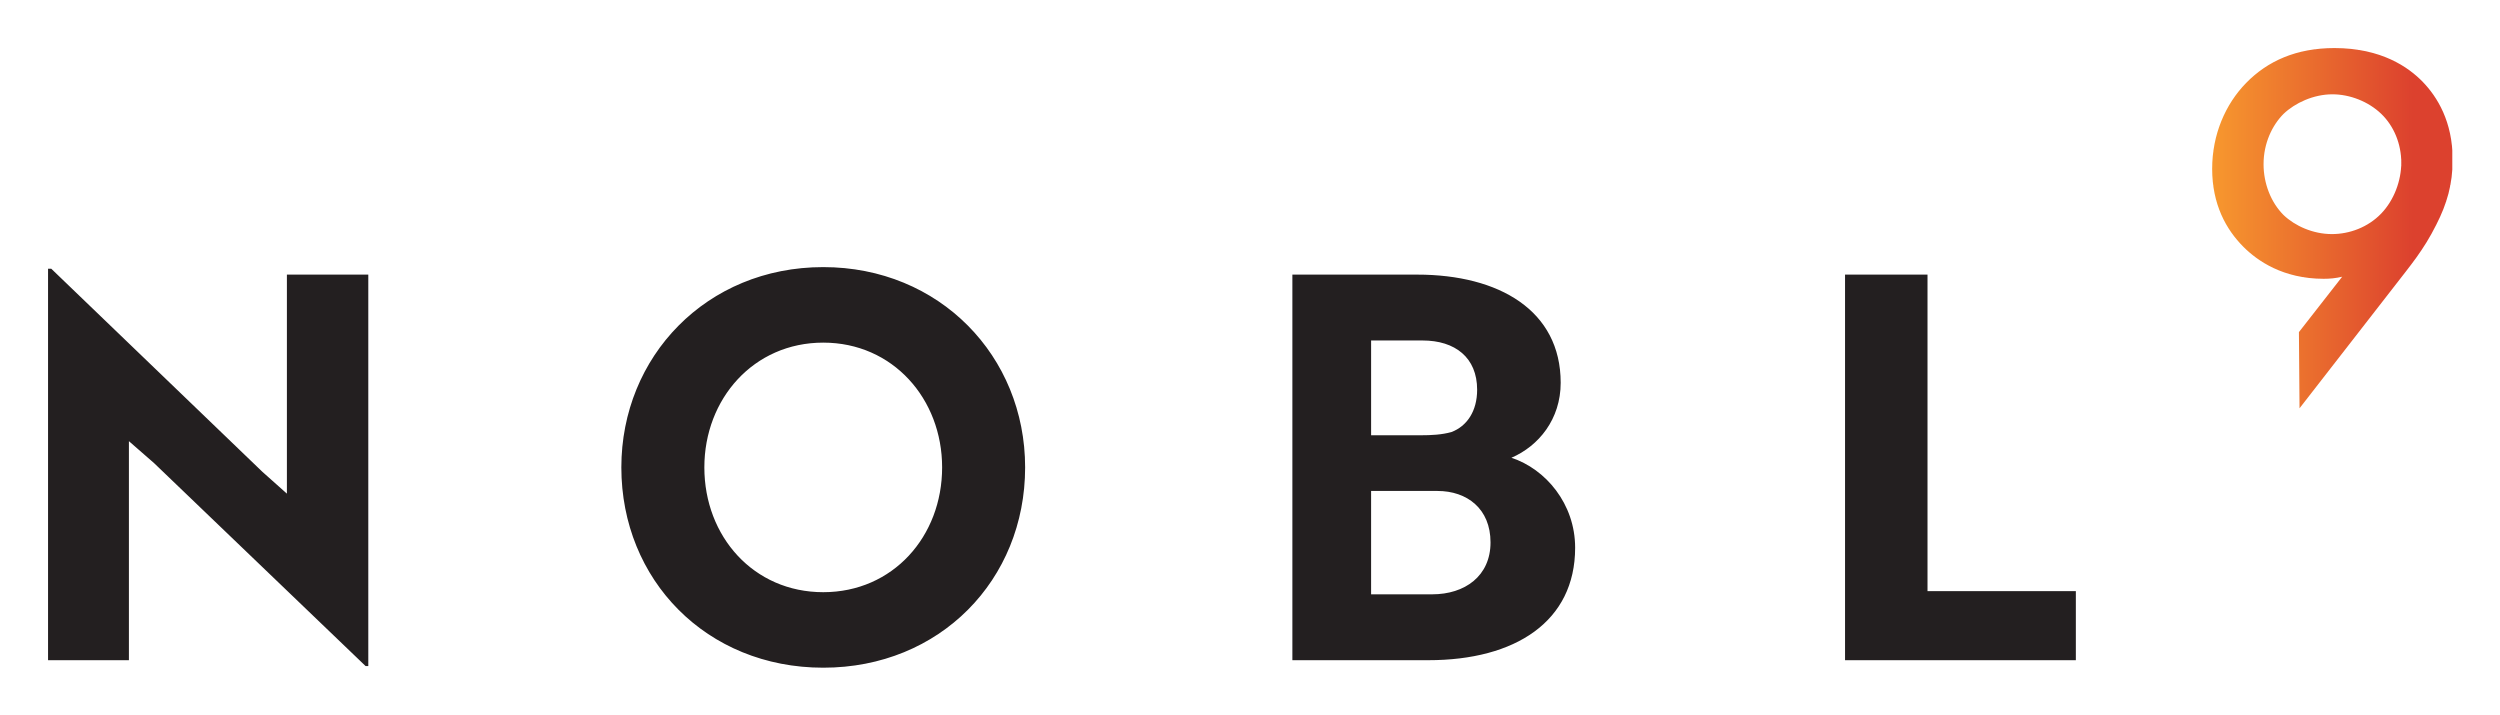
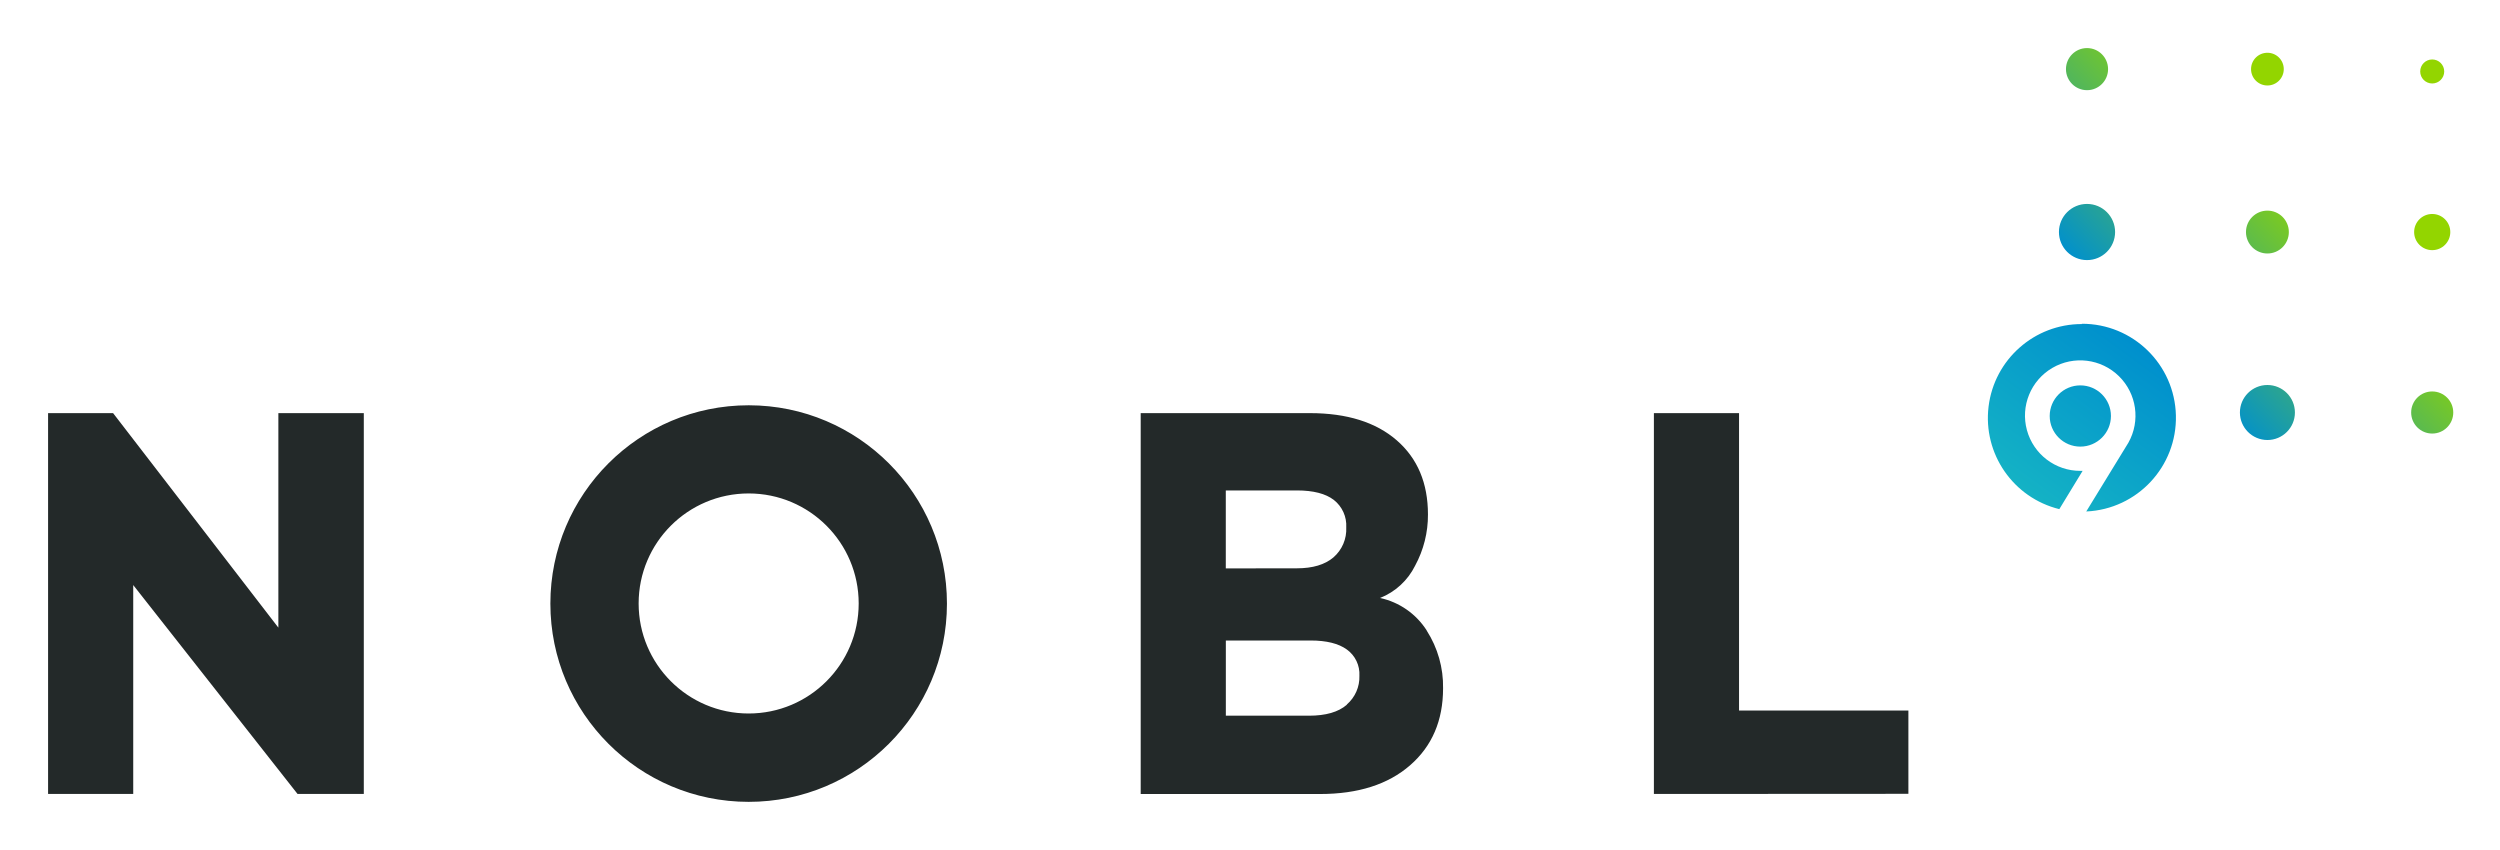
- <svg xmlns="http://www.w3.org/2000/svg" role="img" viewBox="-8.66 -8.66 450.58 128.83">
+ <svg xmlns="http://www.w3.org/2000/svg" role="img" viewBox="-10.05 -10.05 522.60 177.60">
  <defs>
-     <clipPath id="a" clipPathUnits="userSpaceOnUse">
-       <path d="M0 0h3250v838H0z" />
-     </clipPath>
-     <clipPath id="b" clipPathUnits="userSpaceOnUse">
-       <path d="M3153.93 613.926c17.36 18.066 27.1 44.461 27.1 68.769 0 25.012-9.74 49.328-27.1 65.996-17.37 16.672-42.38 26.399-65.99 26.399-25.7 0-50.72-11.813-65.99-26.399-15.28-15.281-27.09-39.597-27.09-68.082 0-25.703 9.71-51.398 27.09-68.761 15.27-14.586 39.59-25.7 65.3-25.7 23.62 0 48.62 9.028 66.68 27.778zm-111.26-160.297l58.46 74.859c-9.02-2.086-16.67-2.781-25-2.781-54.88 0-89.61 24.313-108.36 43.066-23.62 23.622-42.38 57.657-42.38 105.594 0 46.535 18.07 87.524 45.84 116 29.18 29.871 68.09 47.242 119.48 47.242 63.22 0 100.03-25.703 119.49-45.855 19.44-20.141 40.29-53.488 40.29-104.887 0-33.347-7.65-59.742-22.23-88.219-17.36-34.73-35.44-55.57-56.27-82.668l-128.5-165.324z" />
-     </clipPath>
-     <linearGradient id="c" x1="0" x2="1" y1="0" y2="0" gradientTransform="matrix(325.092 0 0 -325.092 2925.4 594.133)" gradientUnits="userSpaceOnUse" spreadMethod="pad">
-       <stop offset="0" stop-color="#f7982e" />
-       <stop offset=".835" stop-color="#dc412e" />
-       <stop offset="1" stop-color="#dc412e" />
+     <linearGradient id="a" x1="501.7" x2="439.53" y1="2.96" y2="61.86" gradientUnits="userSpaceOnUse">
+       <stop offset=".46" stop-color="#93d500" />
+       <stop offset="1" stop-color="#0090cd" />
+     </linearGradient>
+     <linearGradient id="b" x1="436.34" x2="413.73" y1="61.98" y2="92.95" gradientUnits="userSpaceOnUse">
+       <stop offset="0" stop-color="#0090cd" />
+       <stop offset="1" stop-color="#14b2c5" />
    </linearGradient>
  </defs>
-   <path fill="#231f20" d="M57.237 111.391L19.11 74.81l-4.536-3.958v39.477H0v-70.556h.579l38.029 36.581 4.44 3.957V40.834h14.671v70.557h-.482m82.477-13.32c12.548 0 21.427-10.039 21.427-22.491 0-12.354-8.88-22.488-21.427-22.488-12.548 0-21.427 10.135-21.427 22.488 0 12.452 8.879 22.491 21.427 22.491zm0-58.589c20.945 0 36.387 16.023 36.387 36.098 0 20.27-15.346 36.1-36.387 36.1-21.041 0-36.388-15.829-36.388-36.1 0-19.979 15.346-36.098 36.388-36.098m98.742 58.974h11.004c5.888 0 10.52-3.281 10.52-9.362 0-6.081-4.247-9.267-9.556-9.267h-11.968zm8.88-28.666c2.028 0 3.861-.096 5.599-.58 2.799-1.061 4.633-3.764 4.633-7.625 0-5.791-3.957-8.88-9.846-8.88h-9.265v17.084zm27.894 20.269c0 13.32-10.809 20.269-26.446 20.269h-24.517V40.834h22.489c14.769 0 25.869 6.467 25.869 19.497 0 6.564-3.957 11.389-8.88 13.513 6.176 2.028 11.485 8.301 11.485 16.216m48.645 20.269V40.834h14.864v57.043h26.735v12.452h-41.599" />
-   <g clip-path="url(#a)" transform="matrix(.13333 0 0 -.13333 0 111.68)">
-     <g clip-path="url(#b)">
-       <path fill="url(#c)" d="M3043 350v62h-1v43h1v1h1v1h1v1h1v2h1v1h1v1h1v2h1v1h1v1h1v1h1v2h1v1h1v1h1v1h1v2h1v1h1v1h1v2h1v1h1v1h1v1h1v2h1v1h1v1h1v2h1v1h1v1h1v1h1v2h1v1h1v1h1v2h1v1h1v1h1v1h1v2h1v1h1v1h1v1h1v2h1v1h1v1h1v2h1v1h1v1h1v1h1v2h1v1h1v1h1v2h1v1h1v1h1v1h1v2h1v1h1v1h1v1h-6v-1h-9v-1h-17v1h-12v1h-6v1h-6v1h-6v1h-3v1h-3v1h-4v1h-3v1h-3v1h-3v1h-2v1h-3v1h-2v1h-3v1h-2v1h-1v1h-2v1h-2v1h-2v1h-2v1h-2v1h-1v1h-2v1h-1v1h-2v1h-1v1h-2v1h-1v1h-2v1h-1v1h-1v1h-1v1h-2v1h-1v1h-1v1h-1v1h-2v1h-1v1h-1v1h-1v1h-1v1h-1v1h-1v1h-1v1h-1v1h-1v1h-1v1h-1v1h-1v2h-1v1h-1v1h-1v1h-1v1h-1v2h-1v1h-1v1h-1v2h-1v1h-1v1h-1v2h-1v1h-1v2h-1v2h-1v1h-1v2h-1v1h-1v2h-1v2h-1v2h-1v2h-1v2h-1v2h-1v3h-1v3h-1v2h-1v3h-1v2h-1v4h-1v4h-1v3h-1v4h-1v6h-1v7h-1v8h-1v29h1v8h1v7h1v6h1v4h1v4h1v4h1v4h1v3h1v2h1v3h1v3h1v3h1v2h1v2h1v2h1v2h1v3h1v2h1v2h1v1h1v2h1v2h1v2h1v1h1v2h1v2h1v1h1v2h1v1h1v1h1v2h1v1h1v1h1v2h1v1h1v1h1v2h1v1h1v1h1v1h1v1h1v1h1v2h1v1h1v1h1v1h1v1h1v1h1v1h2v1h1v1h1v1h1v1h1v1h1v1h1v1h1v1h2v1h1v1h1v1h2v1h1v1h1v1h2v1h1v1h2v1h1v1h2v1h1v1h2v1h2v1h1v1h2v1h2v1h2v1h2v1h2v1h2v1h3v1h2v1h2v1h3v1h3v1h3v1h3v1h3v1h5v1h4v1h4v1h6v1h8v1h9v1h31v-1h11v-1h6v-1h6v-1h6v-1h3v-1h4v-1h4v-1h4v-1h3v-1h2v-1h3v-1h2v-1h3v-1h2v-1h3v-1h2v-1h2v-1h2v-1h1v-1h2v-1h2v-1h2v-1h2v-1h1v-1h2v-1h1v-1h2v-1h1v-1h2v-1h1v-1h1v-1h2v-1h1v-1h1v-1h1v-1h2v-1h1v-1h1v-1h1v-1h1v-1h1v-1h1v-1h1v-1h1v-1h1v-1h1v-1h1v-1h1v-1h1v-1h1v-1h1v-1h1v-1h1v-2h1v-1h1v-1h1v-2h1v-1h1v-1h1v-1h1v-2h1v-1h1v-2h1v-2h1v-1h1v-2h1v-1h1v-2h1v-2h1v-2h1v-2h1v-2h1v-2h1v-2h1v-3h1v-3h1v-2h1v-3h1v-3h1v-3h1v-4h1v-4h1v-4h1v-6h1v-7h1v-47h-1v-5h-1v-5h-1v-6h-1v-5h-1v-3h-1v-3h-1v-3h-1v-3h-1v-3h-1v-3h-1v-3h-1v-3h-1v-2h-1v-2h-1v-3h-1v-2h-1v-2h-1v-2h-1v-2h-1v-2h-1v-2h-1v-2h-1v-2h-1v-2h-1v-2h-1v-2h-1v-2h-1v-1h-1v-2h-1v-2h-1v-2h-1v-1h-1v-2h-1v-2h-1v-1h-1v-2h-1v-1h-1v-2h-1v-1h-1v-2h-1v-1h-1v-2h-1v-1h-1v-2h-1v-1h-1v-2h-1v-1h-1v-2h-1v-1h-1v-1h-1v-2h-1v-1h-1v-1h-1v-2h-1v-1h-1v-1h-1v-2h-1v-1h-1v-1h-1v-2h-1v-1h-1v-1h-1v-1h-1v-2h-1v-1h-1v-1h-1v-2h-1v-1h-1v-1h-1v-1h-1v-2h-1v-1h-1v-1h-1v-2h-1v-1h-1v-1h-1v-2h-1v-1h-1v-1h-1v-1h-1v-2h-1v-1h-1v-1h-1v-2h-1v-1h-1v-1h-1v-1h-1v-2h-1v-1h-1v-1h-1v-2h-1v-1h-1v-1h-1v-1h-1v-2h-1v-1h-1v-1h-1v-2h-1v-1h-1v-1h-1v-1h-1v-2h-1v-1h-1v-1h-1v-2h-1v-1h-1v-1h-1v-1h-1v-2h-1v-1h-1v-1h-1v-2h-1v-1h-1v-1h-1v-1h-1v-2h-1v-1h-1v-1h-1v-2h-1v-1h-1v-1h-1v-1h-1v-2h-1v-1h-1v-1h-1v-2h-1v-1h-1v-1h-1v-1h-1v-2h-1v-1h-1v-1h-1v-2h-1v-1h-1v-1h-1v-1h-1v-2h-1v-1h-1v-1h-1v-2h-1v-1h-1v-1h-1v-1h-1v-2h-1v-1h-1v-1h-1v-2h-1v-1h-1v-1h-1v-1h-1v-2h-1v-1h-1v-1h-1v-2h-1v-1h-1v-1h-1v-1h-1v-2h-1v-1h-1v-1h-1v-2h-1v-1h-1v-1h-1v-1h-1v-2h-1v-1h-1v-1h-1v-2h-1v-1h-1v-1h-1v-1h-1v-2h-1v-1h-1v-1h-1v-2h-1v-1h-1v-1h-1v-1h-1v-2h-1v-1h-1v-1h-1v-2h-1v-1h-1v-1h-1v-1h-1v-2h-1v-1h-1v-1h-1v-2h-1v-1h-1v-1h-1v-1h-1v-2h-1v-1h-1v-1h-1v-2h-1v-1h-1v-1h-1v-1h-1v-2h-1v-1h-1v-1h-1v-2h-1v-1h-1v-1h-1v-1zm34 238v-1h21v1h7v1h4v1h3v1h3v1h4v1h3v1h2v1h2v1h2v1h2v1h2v1h2v1h2v1h1v1h2v1h1v1h2v1h1v1h1v1h2v1h1v1h1v1h1v1h2v1h1v1h1v1h1v2h1v1h1v1h1v1h1v1h1v2h1v1h1v2h1v1h1v1h1v2h1v1h1v2h1v2h1v2h1v2h1v2h1v2h1v2h1v3h1v3h1v3h1v4h1v3h1v4h1v7h1v7h1v9h-1v8h-1v7h-1v3h-1v3h-1v4h-1v3h-1v3h-1v2h-1v2h-1v2h-1v2h-1v2h-1v2h-1v2h-1v1h-1v2h-1v1h-1v2h-1v1h-1v1h-1v1h-1v2h-1v1h-1v1h-1v1h-1v1h-1v1h-1v1h-1v1h-1v1h-1v1h-1v1h-2v1h-1v1h-2v1h-1v1h-1v1h-2v1h-1v1h-2v1h-2v1h-2v1h-2v1h-2v1h-2v1h-2v1h-2v1h-3v1h-4v1h-3v1h-3v1h-4v1h-6v1h-7v1h-8v-1h-10v-1h-6v-1h-3v-1h-4v-1h-3v-1h-3v-1h-3v-1h-2v-1h-2v-1h-2v-1h-3v-1h-2v-1h-1v-1h-2v-1h-2v-1h-1v-1h-2v-1h-1v-1h-2v-1h-1v-1h-1v-1h-2v-1h-1v-1h-1v-1h-1v-1h-1v-1h-1v-1h-1v-1h-1v-1h-1v-1h-1v-1h-1v-2h-1v-1h-1v-1h-1v-2h-1v-1h-1v-1h-1v-2h-1v-2h-1v-2h-1v-2h-1v-2h-1v-2h-1v-1h-1v-2h-1v-3h-1v-3h-1v-4h-1v-3h-1v-3h-1v-3h-1v-7h-1v-8h-1v-11h1v-8h1v-6h1v-4h1v-3h1v-4h1v-3h1v-4h1v-2h1v-2h1v-2h1v-2h1v-2h1v-1h1v-2h1v-2h1v-2h1v-1h1v-2h1v-1h1v-1h1v-2h1v-1h1v-1h1v-2h1v-1h1v-1h1v-1h1v-1h1v-1h1v-1h2v-1h1v-1h2v-1h1v-1h1v-1h2v-1h1v-1h2v-1h2v-1h2v-1h2v-1h1v-1h2v-1h2v-1h2v-1h3v-1h3v-1h3v-1h4v-1h3v-1h4v-1" />
+   <g data-name="Layer 2">
+     <g data-name="Layer 1">
+       <path fill="#232929" d="M288.19 121.74a15.47 15.47 0 0 0-9.75-6.79 13.89 13.89 0 0 0 7.32-6.74 22.17 22.17 0 0 0 2.69-10.71q0-9.84-6.53-15.51t-18.12-5.68h-35.4v79.62h37.5q11.91 0 18.81-6t6.9-16.1a21.65 21.65 0 0 0-3.42-12.06m-42-13v-16.3h14.86q5.16 0 7.74 2a6.8 6.8 0 0 1 2.58 5.73 7.78 7.78 0 0 1-2.68 6.27q-2.68 2.28-7.64 2.28zm25.29 28.51q-2.64 2.28-7.9 2.28H246.2v-15.72h17.7q5 0 7.59 1.88a6.33 6.33 0 0 1 2.63 5.5 7.6 7.6 0 0 1-2.63 6m117.39 18.67v-17.41h-35.4V76.31h-17.8v79.61zM146.49 74.67A41.45 41.45 0 1 1 105 116.12a41.45 41.45 0 0 1 41.45-41.45m0 64.43a23 23 0 1 0-23-23 23 23 0 0 0 23 23M66 155.92V76.31H48.14v44.84L13.59 76.31H0v79.61h17.8v-43.67l34.35 43.67z" />
+       <path fill="url(#a)" d="M500.89 4.89a2.51 2.51 0 1 1-2.51-2.51 2.51 2.51 0 0 1 2.51 2.51m-68.8 33.57a5.87 5.87 0 1 0-5.87 5.86 5.87 5.87 0 0 0 5.87-5.86m36.32 0a4.48 4.48 0 1 0-4.48 4.48 4.48 4.48 0 0 0 4.48-4.48M467.35 4.4a3.42 3.42 0 1 0-3.42 3.42 3.42 3.42 0 0 0 3.42-3.42m34.81 34.06a3.78 3.78 0 1 0-3.78 3.78 3.78 3.78 0 0 0 3.78-3.78m-38.23 43.47a5.75 5.75 0 1 0-5.75-5.75 5.76 5.76 0 0 0 5.75 5.75m34.45-1.35a4.4 4.4 0 1 0-4.4-4.4 4.4 4.4 0 0 0 4.4 4.4M426.22 8.8a4.4 4.4 0 1 0-4.4-4.4 4.4 4.4 0 0 0 4.4 4.4" />
+       <path fill="url(#b)" d="M431.22 76.91a6.4 6.4 0 1 1-6.4-6.4 6.4 6.4 0 0 1 6.4 6.4zm-6.08-19.22a19.63 19.63 0 0 0-4.71 38.69l4.87-8h-.48a11.55 11.55 0 1 1 10.05-5.89l-8.81 14.38a19.63 19.63 0 0 0-.94-39.24z" />
    </g>
  </g>
</svg>
